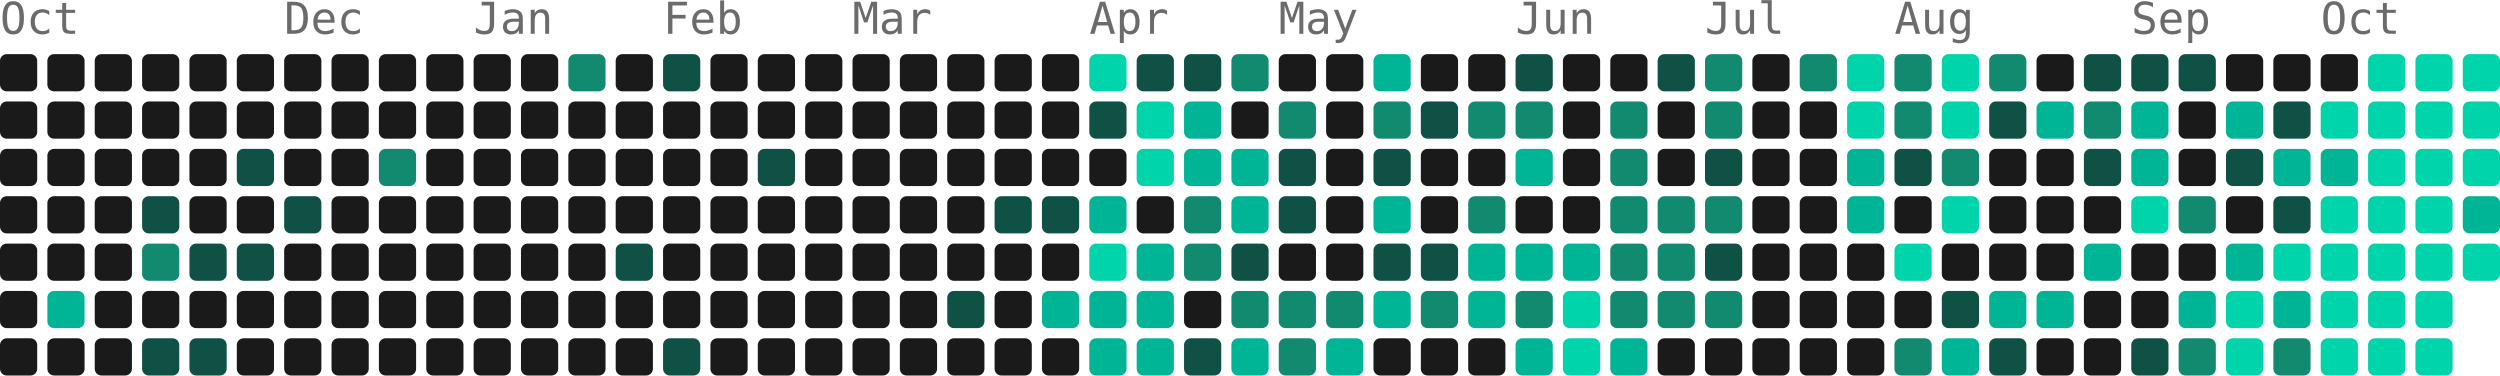
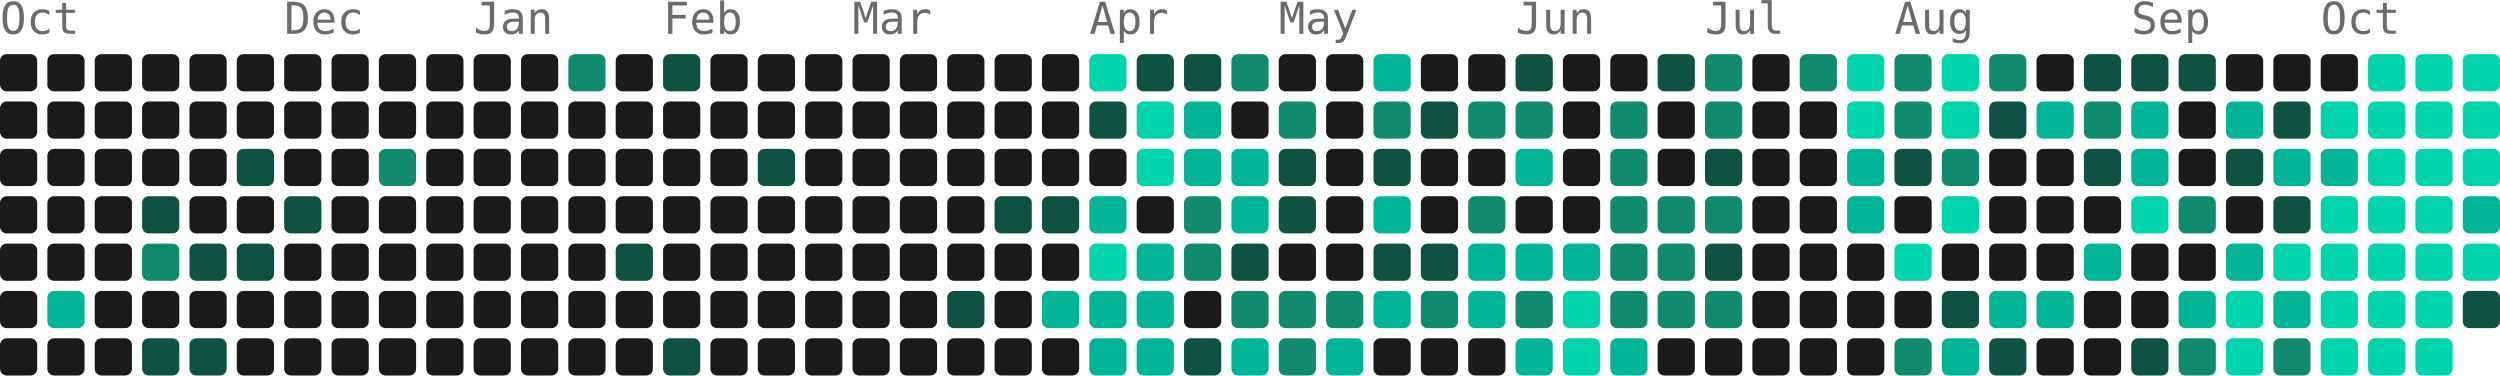
- <svg xmlns="http://www.w3.org/2000/svg" width="739" height="111" viewBox="0 0 739 111" role="img" aria-label="4351 contributions by Mopra in the last year">
+ <svg xmlns="http://www.w3.org/2000/svg" width="739" height="111" viewBox="0 0 739 111" role="img" aria-label="4418 contributions by Mopra in the last year">
  <g font-family="ui-monospace, 'SF Mono', 'Fira Code', Consolas, monospace" font-size="13" fill="#6b6b6b">
    <text x="0" y="10">Oct</text>
    <text x="84" y="10">Dec</text>
    <text x="140" y="10">Jan</text>
    <text x="196" y="10">Feb</text>
    <text x="252" y="10">Mar</text>
    <text x="322" y="10">Apr</text>
    <text x="378" y="10">May</text>
    <text x="448" y="10">Jun</text>
    <text x="504" y="10">Jul</text>
    <text x="560" y="10">Aug</text>
    <text x="630" y="10">Sep</text>
    <text x="686" y="10">Oct</text>
  </g>
  <g>
    <rect x="0" y="16" width="11" height="11" rx="2" fill="#1a1a1a" />
    <rect x="0" y="30" width="11" height="11" rx="2" fill="#1a1a1a" />
    <rect x="0" y="44" width="11" height="11" rx="2" fill="#1a1a1a" />
    <rect x="0" y="58" width="11" height="11" rx="2" fill="#1a1a1a" />
    <rect x="0" y="72" width="11" height="11" rx="2" fill="#1a1a1a" />
    <rect x="0" y="86" width="11" height="11" rx="2" fill="#1a1a1a" />
    <rect x="0" y="100" width="11" height="11" rx="2" fill="#1a1a1a" />
    <rect x="14" y="16" width="11" height="11" rx="2" fill="#1a1a1a" />
    <rect x="14" y="30" width="11" height="11" rx="2" fill="#1a1a1a" />
    <rect x="14" y="44" width="11" height="11" rx="2" fill="#1a1a1a" />
    <rect x="14" y="58" width="11" height="11" rx="2" fill="#1a1a1a" />
    <rect x="14" y="72" width="11" height="11" rx="2" fill="#1a1a1a" />
    <rect x="14" y="86" width="11" height="11" rx="2" fill="#00b596" />
    <rect x="14" y="100" width="11" height="11" rx="2" fill="#1a1a1a" />
    <rect x="28" y="16" width="11" height="11" rx="2" fill="#1a1a1a" />
    <rect x="28" y="30" width="11" height="11" rx="2" fill="#1a1a1a" />
    <rect x="28" y="44" width="11" height="11" rx="2" fill="#1a1a1a" />
    <rect x="28" y="58" width="11" height="11" rx="2" fill="#1a1a1a" />
    <rect x="28" y="72" width="11" height="11" rx="2" fill="#1a1a1a" />
    <rect x="28" y="86" width="11" height="11" rx="2" fill="#1a1a1a" />
    <rect x="28" y="100" width="11" height="11" rx="2" fill="#1a1a1a" />
    <rect x="42" y="16" width="11" height="11" rx="2" fill="#1a1a1a" />
    <rect x="42" y="30" width="11" height="11" rx="2" fill="#1a1a1a" />
    <rect x="42" y="44" width="11" height="11" rx="2" fill="#1a1a1a" />
    <rect x="42" y="58" width="11" height="11" rx="2" fill="#0f5145" />
    <rect x="42" y="72" width="11" height="11" rx="2" fill="#128a70" />
    <rect x="42" y="86" width="11" height="11" rx="2" fill="#1a1a1a" />
    <rect x="42" y="100" width="11" height="11" rx="2" fill="#0f5145" />
    <rect x="56" y="16" width="11" height="11" rx="2" fill="#1a1a1a" />
    <rect x="56" y="30" width="11" height="11" rx="2" fill="#1a1a1a" />
    <rect x="56" y="44" width="11" height="11" rx="2" fill="#1a1a1a" />
    <rect x="56" y="58" width="11" height="11" rx="2" fill="#1a1a1a" />
    <rect x="56" y="72" width="11" height="11" rx="2" fill="#0f5145" />
    <rect x="56" y="86" width="11" height="11" rx="2" fill="#1a1a1a" />
    <rect x="56" y="100" width="11" height="11" rx="2" fill="#0f5145" />
    <rect x="70" y="16" width="11" height="11" rx="2" fill="#1a1a1a" />
    <rect x="70" y="30" width="11" height="11" rx="2" fill="#1a1a1a" />
    <rect x="70" y="44" width="11" height="11" rx="2" fill="#0f5145" />
    <rect x="70" y="58" width="11" height="11" rx="2" fill="#1a1a1a" />
    <rect x="70" y="72" width="11" height="11" rx="2" fill="#0f5145" />
    <rect x="70" y="86" width="11" height="11" rx="2" fill="#1a1a1a" />
    <rect x="70" y="100" width="11" height="11" rx="2" fill="#1a1a1a" />
    <rect x="84" y="16" width="11" height="11" rx="2" fill="#1a1a1a" />
    <rect x="84" y="30" width="11" height="11" rx="2" fill="#1a1a1a" />
    <rect x="84" y="44" width="11" height="11" rx="2" fill="#1a1a1a" />
    <rect x="84" y="58" width="11" height="11" rx="2" fill="#0f5145" />
    <rect x="84" y="72" width="11" height="11" rx="2" fill="#1a1a1a" />
    <rect x="84" y="86" width="11" height="11" rx="2" fill="#1a1a1a" />
    <rect x="84" y="100" width="11" height="11" rx="2" fill="#1a1a1a" />
    <rect x="98" y="16" width="11" height="11" rx="2" fill="#1a1a1a" />
    <rect x="98" y="30" width="11" height="11" rx="2" fill="#1a1a1a" />
    <rect x="98" y="44" width="11" height="11" rx="2" fill="#1a1a1a" />
    <rect x="98" y="58" width="11" height="11" rx="2" fill="#1a1a1a" />
    <rect x="98" y="72" width="11" height="11" rx="2" fill="#1a1a1a" />
    <rect x="98" y="86" width="11" height="11" rx="2" fill="#1a1a1a" />
    <rect x="98" y="100" width="11" height="11" rx="2" fill="#1a1a1a" />
    <rect x="112" y="16" width="11" height="11" rx="2" fill="#1a1a1a" />
    <rect x="112" y="30" width="11" height="11" rx="2" fill="#1a1a1a" />
    <rect x="112" y="44" width="11" height="11" rx="2" fill="#128a70" />
    <rect x="112" y="58" width="11" height="11" rx="2" fill="#1a1a1a" />
    <rect x="112" y="72" width="11" height="11" rx="2" fill="#1a1a1a" />
    <rect x="112" y="86" width="11" height="11" rx="2" fill="#1a1a1a" />
    <rect x="112" y="100" width="11" height="11" rx="2" fill="#1a1a1a" />
    <rect x="126" y="16" width="11" height="11" rx="2" fill="#1a1a1a" />
    <rect x="126" y="30" width="11" height="11" rx="2" fill="#1a1a1a" />
    <rect x="126" y="44" width="11" height="11" rx="2" fill="#1a1a1a" />
    <rect x="126" y="58" width="11" height="11" rx="2" fill="#1a1a1a" />
    <rect x="126" y="72" width="11" height="11" rx="2" fill="#1a1a1a" />
    <rect x="126" y="86" width="11" height="11" rx="2" fill="#1a1a1a" />
    <rect x="126" y="100" width="11" height="11" rx="2" fill="#1a1a1a" />
    <rect x="140" y="16" width="11" height="11" rx="2" fill="#1a1a1a" />
    <rect x="140" y="30" width="11" height="11" rx="2" fill="#1a1a1a" />
    <rect x="140" y="44" width="11" height="11" rx="2" fill="#1a1a1a" />
    <rect x="140" y="58" width="11" height="11" rx="2" fill="#1a1a1a" />
    <rect x="140" y="72" width="11" height="11" rx="2" fill="#1a1a1a" />
    <rect x="140" y="86" width="11" height="11" rx="2" fill="#1a1a1a" />
    <rect x="140" y="100" width="11" height="11" rx="2" fill="#1a1a1a" />
    <rect x="154" y="16" width="11" height="11" rx="2" fill="#1a1a1a" />
    <rect x="154" y="30" width="11" height="11" rx="2" fill="#1a1a1a" />
    <rect x="154" y="44" width="11" height="11" rx="2" fill="#1a1a1a" />
    <rect x="154" y="58" width="11" height="11" rx="2" fill="#1a1a1a" />
    <rect x="154" y="72" width="11" height="11" rx="2" fill="#1a1a1a" />
    <rect x="154" y="86" width="11" height="11" rx="2" fill="#1a1a1a" />
    <rect x="154" y="100" width="11" height="11" rx="2" fill="#1a1a1a" />
    <rect x="168" y="16" width="11" height="11" rx="2" fill="#128a70" />
    <rect x="168" y="30" width="11" height="11" rx="2" fill="#1a1a1a" />
    <rect x="168" y="44" width="11" height="11" rx="2" fill="#1a1a1a" />
    <rect x="168" y="58" width="11" height="11" rx="2" fill="#1a1a1a" />
    <rect x="168" y="72" width="11" height="11" rx="2" fill="#1a1a1a" />
    <rect x="168" y="86" width="11" height="11" rx="2" fill="#1a1a1a" />
    <rect x="168" y="100" width="11" height="11" rx="2" fill="#1a1a1a" />
    <rect x="182" y="16" width="11" height="11" rx="2" fill="#1a1a1a" />
    <rect x="182" y="30" width="11" height="11" rx="2" fill="#1a1a1a" />
    <rect x="182" y="44" width="11" height="11" rx="2" fill="#1a1a1a" />
    <rect x="182" y="58" width="11" height="11" rx="2" fill="#1a1a1a" />
    <rect x="182" y="72" width="11" height="11" rx="2" fill="#0f5145" />
    <rect x="182" y="86" width="11" height="11" rx="2" fill="#1a1a1a" />
    <rect x="182" y="100" width="11" height="11" rx="2" fill="#1a1a1a" />
    <rect x="196" y="16" width="11" height="11" rx="2" fill="#0f5145" />
    <rect x="196" y="30" width="11" height="11" rx="2" fill="#1a1a1a" />
    <rect x="196" y="44" width="11" height="11" rx="2" fill="#1a1a1a" />
    <rect x="196" y="58" width="11" height="11" rx="2" fill="#1a1a1a" />
    <rect x="196" y="72" width="11" height="11" rx="2" fill="#1a1a1a" />
    <rect x="196" y="86" width="11" height="11" rx="2" fill="#1a1a1a" />
    <rect x="196" y="100" width="11" height="11" rx="2" fill="#0f5145" />
    <rect x="210" y="16" width="11" height="11" rx="2" fill="#1a1a1a" />
    <rect x="210" y="30" width="11" height="11" rx="2" fill="#1a1a1a" />
    <rect x="210" y="44" width="11" height="11" rx="2" fill="#1a1a1a" />
    <rect x="210" y="58" width="11" height="11" rx="2" fill="#1a1a1a" />
    <rect x="210" y="72" width="11" height="11" rx="2" fill="#1a1a1a" />
    <rect x="210" y="86" width="11" height="11" rx="2" fill="#1a1a1a" />
    <rect x="210" y="100" width="11" height="11" rx="2" fill="#1a1a1a" />
    <rect x="224" y="16" width="11" height="11" rx="2" fill="#1a1a1a" />
    <rect x="224" y="30" width="11" height="11" rx="2" fill="#1a1a1a" />
    <rect x="224" y="44" width="11" height="11" rx="2" fill="#0f5145" />
    <rect x="224" y="58" width="11" height="11" rx="2" fill="#1a1a1a" />
    <rect x="224" y="72" width="11" height="11" rx="2" fill="#1a1a1a" />
    <rect x="224" y="86" width="11" height="11" rx="2" fill="#1a1a1a" />
    <rect x="224" y="100" width="11" height="11" rx="2" fill="#1a1a1a" />
    <rect x="238" y="16" width="11" height="11" rx="2" fill="#1a1a1a" />
    <rect x="238" y="30" width="11" height="11" rx="2" fill="#1a1a1a" />
    <rect x="238" y="44" width="11" height="11" rx="2" fill="#1a1a1a" />
    <rect x="238" y="58" width="11" height="11" rx="2" fill="#1a1a1a" />
    <rect x="238" y="72" width="11" height="11" rx="2" fill="#1a1a1a" />
    <rect x="238" y="86" width="11" height="11" rx="2" fill="#1a1a1a" />
    <rect x="238" y="100" width="11" height="11" rx="2" fill="#1a1a1a" />
    <rect x="252" y="16" width="11" height="11" rx="2" fill="#1a1a1a" />
    <rect x="252" y="30" width="11" height="11" rx="2" fill="#1a1a1a" />
    <rect x="252" y="44" width="11" height="11" rx="2" fill="#1a1a1a" />
    <rect x="252" y="58" width="11" height="11" rx="2" fill="#1a1a1a" />
    <rect x="252" y="72" width="11" height="11" rx="2" fill="#1a1a1a" />
    <rect x="252" y="86" width="11" height="11" rx="2" fill="#1a1a1a" />
    <rect x="252" y="100" width="11" height="11" rx="2" fill="#1a1a1a" />
    <rect x="266" y="16" width="11" height="11" rx="2" fill="#1a1a1a" />
    <rect x="266" y="30" width="11" height="11" rx="2" fill="#1a1a1a" />
    <rect x="266" y="44" width="11" height="11" rx="2" fill="#1a1a1a" />
    <rect x="266" y="58" width="11" height="11" rx="2" fill="#1a1a1a" />
    <rect x="266" y="72" width="11" height="11" rx="2" fill="#1a1a1a" />
    <rect x="266" y="86" width="11" height="11" rx="2" fill="#1a1a1a" />
    <rect x="266" y="100" width="11" height="11" rx="2" fill="#1a1a1a" />
    <rect x="280" y="16" width="11" height="11" rx="2" fill="#1a1a1a" />
    <rect x="280" y="30" width="11" height="11" rx="2" fill="#1a1a1a" />
    <rect x="280" y="44" width="11" height="11" rx="2" fill="#1a1a1a" />
    <rect x="280" y="58" width="11" height="11" rx="2" fill="#1a1a1a" />
    <rect x="280" y="72" width="11" height="11" rx="2" fill="#1a1a1a" />
    <rect x="280" y="86" width="11" height="11" rx="2" fill="#0f5145" />
    <rect x="280" y="100" width="11" height="11" rx="2" fill="#1a1a1a" />
    <rect x="294" y="16" width="11" height="11" rx="2" fill="#1a1a1a" />
    <rect x="294" y="30" width="11" height="11" rx="2" fill="#1a1a1a" />
    <rect x="294" y="44" width="11" height="11" rx="2" fill="#1a1a1a" />
    <rect x="294" y="58" width="11" height="11" rx="2" fill="#0f5145" />
    <rect x="294" y="72" width="11" height="11" rx="2" fill="#1a1a1a" />
    <rect x="294" y="86" width="11" height="11" rx="2" fill="#1a1a1a" />
    <rect x="294" y="100" width="11" height="11" rx="2" fill="#1a1a1a" />
    <rect x="308" y="16" width="11" height="11" rx="2" fill="#1a1a1a" />
    <rect x="308" y="30" width="11" height="11" rx="2" fill="#1a1a1a" />
    <rect x="308" y="44" width="11" height="11" rx="2" fill="#1a1a1a" />
    <rect x="308" y="58" width="11" height="11" rx="2" fill="#0f5145" />
    <rect x="308" y="72" width="11" height="11" rx="2" fill="#1a1a1a" />
    <rect x="308" y="86" width="11" height="11" rx="2" fill="#00b596" />
    <rect x="308" y="100" width="11" height="11" rx="2" fill="#1a1a1a" />
    <rect x="322" y="16" width="11" height="11" rx="2" fill="#00d4aa" />
    <rect x="322" y="30" width="11" height="11" rx="2" fill="#0f5145" />
    <rect x="322" y="44" width="11" height="11" rx="2" fill="#1a1a1a" />
    <rect x="322" y="58" width="11" height="11" rx="2" fill="#00b596" />
    <rect x="322" y="72" width="11" height="11" rx="2" fill="#00d4aa" />
    <rect x="322" y="86" width="11" height="11" rx="2" fill="#00b596" />
    <rect x="322" y="100" width="11" height="11" rx="2" fill="#00b596" />
    <rect x="336" y="16" width="11" height="11" rx="2" fill="#0f5145" />
    <rect x="336" y="30" width="11" height="11" rx="2" fill="#00d4aa" />
    <rect x="336" y="44" width="11" height="11" rx="2" fill="#00d4aa" />
    <rect x="336" y="58" width="11" height="11" rx="2" fill="#1a1a1a" />
    <rect x="336" y="72" width="11" height="11" rx="2" fill="#00b596" />
    <rect x="336" y="86" width="11" height="11" rx="2" fill="#00b596" />
    <rect x="336" y="100" width="11" height="11" rx="2" fill="#00b596" />
    <rect x="350" y="16" width="11" height="11" rx="2" fill="#0f5145" />
    <rect x="350" y="30" width="11" height="11" rx="2" fill="#00b596" />
    <rect x="350" y="44" width="11" height="11" rx="2" fill="#00b596" />
    <rect x="350" y="58" width="11" height="11" rx="2" fill="#128a70" />
    <rect x="350" y="72" width="11" height="11" rx="2" fill="#128a70" />
    <rect x="350" y="86" width="11" height="11" rx="2" fill="#1a1a1a" />
    <rect x="350" y="100" width="11" height="11" rx="2" fill="#0f5145" />
    <rect x="364" y="16" width="11" height="11" rx="2" fill="#128a70" />
    <rect x="364" y="30" width="11" height="11" rx="2" fill="#1a1a1a" />
    <rect x="364" y="44" width="11" height="11" rx="2" fill="#00b596" />
    <rect x="364" y="58" width="11" height="11" rx="2" fill="#00b596" />
    <rect x="364" y="72" width="11" height="11" rx="2" fill="#0f5145" />
    <rect x="364" y="86" width="11" height="11" rx="2" fill="#128a70" />
    <rect x="364" y="100" width="11" height="11" rx="2" fill="#00b596" />
    <rect x="378" y="16" width="11" height="11" rx="2" fill="#1a1a1a" />
    <rect x="378" y="30" width="11" height="11" rx="2" fill="#128a70" />
    <rect x="378" y="44" width="11" height="11" rx="2" fill="#0f5145" />
    <rect x="378" y="58" width="11" height="11" rx="2" fill="#0f5145" />
    <rect x="378" y="72" width="11" height="11" rx="2" fill="#1a1a1a" />
    <rect x="378" y="86" width="11" height="11" rx="2" fill="#128a70" />
    <rect x="378" y="100" width="11" height="11" rx="2" fill="#128a70" />
    <rect x="392" y="16" width="11" height="11" rx="2" fill="#1a1a1a" />
    <rect x="392" y="30" width="11" height="11" rx="2" fill="#1a1a1a" />
    <rect x="392" y="44" width="11" height="11" rx="2" fill="#1a1a1a" />
    <rect x="392" y="58" width="11" height="11" rx="2" fill="#1a1a1a" />
    <rect x="392" y="72" width="11" height="11" rx="2" fill="#1a1a1a" />
    <rect x="392" y="86" width="11" height="11" rx="2" fill="#128a70" />
    <rect x="392" y="100" width="11" height="11" rx="2" fill="#00b596" />
    <rect x="406" y="16" width="11" height="11" rx="2" fill="#00b596" />
    <rect x="406" y="30" width="11" height="11" rx="2" fill="#128a70" />
    <rect x="406" y="44" width="11" height="11" rx="2" fill="#0f5145" />
    <rect x="406" y="58" width="11" height="11" rx="2" fill="#00b596" />
    <rect x="406" y="72" width="11" height="11" rx="2" fill="#0f5145" />
    <rect x="406" y="86" width="11" height="11" rx="2" fill="#00b596" />
    <rect x="406" y="100" width="11" height="11" rx="2" fill="#1a1a1a" />
    <rect x="420" y="16" width="11" height="11" rx="2" fill="#1a1a1a" />
    <rect x="420" y="30" width="11" height="11" rx="2" fill="#0f5145" />
    <rect x="420" y="44" width="11" height="11" rx="2" fill="#1a1a1a" />
    <rect x="420" y="58" width="11" height="11" rx="2" fill="#1a1a1a" />
    <rect x="420" y="72" width="11" height="11" rx="2" fill="#0f5145" />
    <rect x="420" y="86" width="11" height="11" rx="2" fill="#128a70" />
    <rect x="420" y="100" width="11" height="11" rx="2" fill="#1a1a1a" />
    <rect x="434" y="16" width="11" height="11" rx="2" fill="#1a1a1a" />
    <rect x="434" y="30" width="11" height="11" rx="2" fill="#128a70" />
    <rect x="434" y="44" width="11" height="11" rx="2" fill="#1a1a1a" />
    <rect x="434" y="58" width="11" height="11" rx="2" fill="#128a70" />
    <rect x="434" y="72" width="11" height="11" rx="2" fill="#00b596" />
    <rect x="434" y="86" width="11" height="11" rx="2" fill="#00b596" />
    <rect x="434" y="100" width="11" height="11" rx="2" fill="#1a1a1a" />
    <rect x="448" y="16" width="11" height="11" rx="2" fill="#0f5145" />
    <rect x="448" y="30" width="11" height="11" rx="2" fill="#128a70" />
    <rect x="448" y="44" width="11" height="11" rx="2" fill="#00b596" />
    <rect x="448" y="58" width="11" height="11" rx="2" fill="#1a1a1a" />
    <rect x="448" y="72" width="11" height="11" rx="2" fill="#00b596" />
    <rect x="448" y="86" width="11" height="11" rx="2" fill="#128a70" />
    <rect x="448" y="100" width="11" height="11" rx="2" fill="#00b596" />
    <rect x="462" y="16" width="11" height="11" rx="2" fill="#1a1a1a" />
    <rect x="462" y="30" width="11" height="11" rx="2" fill="#1a1a1a" />
    <rect x="462" y="44" width="11" height="11" rx="2" fill="#1a1a1a" />
    <rect x="462" y="58" width="11" height="11" rx="2" fill="#1a1a1a" />
    <rect x="462" y="72" width="11" height="11" rx="2" fill="#00b596" />
    <rect x="462" y="86" width="11" height="11" rx="2" fill="#00d4aa" />
    <rect x="462" y="100" width="11" height="11" rx="2" fill="#00d4aa" />
    <rect x="476" y="16" width="11" height="11" rx="2" fill="#1a1a1a" />
    <rect x="476" y="30" width="11" height="11" rx="2" fill="#128a70" />
    <rect x="476" y="44" width="11" height="11" rx="2" fill="#128a70" />
    <rect x="476" y="58" width="11" height="11" rx="2" fill="#128a70" />
    <rect x="476" y="72" width="11" height="11" rx="2" fill="#128a70" />
    <rect x="476" y="86" width="11" height="11" rx="2" fill="#128a70" />
    <rect x="476" y="100" width="11" height="11" rx="2" fill="#00b596" />
    <rect x="490" y="16" width="11" height="11" rx="2" fill="#0f5145" />
    <rect x="490" y="30" width="11" height="11" rx="2" fill="#1a1a1a" />
    <rect x="490" y="44" width="11" height="11" rx="2" fill="#1a1a1a" />
    <rect x="490" y="58" width="11" height="11" rx="2" fill="#128a70" />
    <rect x="490" y="72" width="11" height="11" rx="2" fill="#128a70" />
    <rect x="490" y="86" width="11" height="11" rx="2" fill="#128a70" />
    <rect x="490" y="100" width="11" height="11" rx="2" fill="#1a1a1a" />
    <rect x="504" y="16" width="11" height="11" rx="2" fill="#128a70" />
    <rect x="504" y="30" width="11" height="11" rx="2" fill="#128a70" />
    <rect x="504" y="44" width="11" height="11" rx="2" fill="#0f5145" />
    <rect x="504" y="58" width="11" height="11" rx="2" fill="#128a70" />
    <rect x="504" y="72" width="11" height="11" rx="2" fill="#0f5145" />
    <rect x="504" y="86" width="11" height="11" rx="2" fill="#128a70" />
    <rect x="504" y="100" width="11" height="11" rx="2" fill="#1a1a1a" />
    <rect x="518" y="16" width="11" height="11" rx="2" fill="#1a1a1a" />
    <rect x="518" y="30" width="11" height="11" rx="2" fill="#1a1a1a" />
    <rect x="518" y="44" width="11" height="11" rx="2" fill="#1a1a1a" />
    <rect x="518" y="58" width="11" height="11" rx="2" fill="#1a1a1a" />
    <rect x="518" y="72" width="11" height="11" rx="2" fill="#1a1a1a" />
    <rect x="518" y="86" width="11" height="11" rx="2" fill="#1a1a1a" />
    <rect x="518" y="100" width="11" height="11" rx="2" fill="#1a1a1a" />
    <rect x="532" y="16" width="11" height="11" rx="2" fill="#128a70" />
    <rect x="532" y="30" width="11" height="11" rx="2" fill="#1a1a1a" />
    <rect x="532" y="44" width="11" height="11" rx="2" fill="#1a1a1a" />
    <rect x="532" y="58" width="11" height="11" rx="2" fill="#1a1a1a" />
    <rect x="532" y="72" width="11" height="11" rx="2" fill="#1a1a1a" />
    <rect x="532" y="86" width="11" height="11" rx="2" fill="#1a1a1a" />
    <rect x="532" y="100" width="11" height="11" rx="2" fill="#1a1a1a" />
    <rect x="546" y="16" width="11" height="11" rx="2" fill="#00d4aa" />
    <rect x="546" y="30" width="11" height="11" rx="2" fill="#00d4aa" />
    <rect x="546" y="44" width="11" height="11" rx="2" fill="#00b596" />
    <rect x="546" y="58" width="11" height="11" rx="2" fill="#00b596" />
    <rect x="546" y="72" width="11" height="11" rx="2" fill="#1a1a1a" />
    <rect x="546" y="86" width="11" height="11" rx="2" fill="#1a1a1a" />
    <rect x="546" y="100" width="11" height="11" rx="2" fill="#1a1a1a" />
    <rect x="560" y="16" width="11" height="11" rx="2" fill="#128a70" />
    <rect x="560" y="30" width="11" height="11" rx="2" fill="#128a70" />
    <rect x="560" y="44" width="11" height="11" rx="2" fill="#0f5145" />
    <rect x="560" y="58" width="11" height="11" rx="2" fill="#1a1a1a" />
    <rect x="560" y="72" width="11" height="11" rx="2" fill="#00d4aa" />
    <rect x="560" y="86" width="11" height="11" rx="2" fill="#1a1a1a" />
    <rect x="560" y="100" width="11" height="11" rx="2" fill="#128a70" />
    <rect x="574" y="16" width="11" height="11" rx="2" fill="#00d4aa" />
    <rect x="574" y="30" width="11" height="11" rx="2" fill="#00d4aa" />
    <rect x="574" y="44" width="11" height="11" rx="2" fill="#128a70" />
    <rect x="574" y="58" width="11" height="11" rx="2" fill="#00d4aa" />
    <rect x="574" y="72" width="11" height="11" rx="2" fill="#1a1a1a" />
    <rect x="574" y="86" width="11" height="11" rx="2" fill="#0f5145" />
    <rect x="574" y="100" width="11" height="11" rx="2" fill="#00b596" />
    <rect x="588" y="16" width="11" height="11" rx="2" fill="#128a70" />
    <rect x="588" y="30" width="11" height="11" rx="2" fill="#0f5145" />
    <rect x="588" y="44" width="11" height="11" rx="2" fill="#1a1a1a" />
    <rect x="588" y="58" width="11" height="11" rx="2" fill="#1a1a1a" />
    <rect x="588" y="72" width="11" height="11" rx="2" fill="#1a1a1a" />
    <rect x="588" y="86" width="11" height="11" rx="2" fill="#00b596" />
    <rect x="588" y="100" width="11" height="11" rx="2" fill="#0f5145" />
    <rect x="602" y="16" width="11" height="11" rx="2" fill="#1a1a1a" />
    <rect x="602" y="30" width="11" height="11" rx="2" fill="#00b596" />
    <rect x="602" y="44" width="11" height="11" rx="2" fill="#1a1a1a" />
    <rect x="602" y="58" width="11" height="11" rx="2" fill="#1a1a1a" />
    <rect x="602" y="72" width="11" height="11" rx="2" fill="#1a1a1a" />
    <rect x="602" y="86" width="11" height="11" rx="2" fill="#00b596" />
    <rect x="602" y="100" width="11" height="11" rx="2" fill="#1a1a1a" />
    <rect x="616" y="16" width="11" height="11" rx="2" fill="#0f5145" />
    <rect x="616" y="30" width="11" height="11" rx="2" fill="#128a70" />
    <rect x="616" y="44" width="11" height="11" rx="2" fill="#0f5145" />
    <rect x="616" y="58" width="11" height="11" rx="2" fill="#1a1a1a" />
    <rect x="616" y="72" width="11" height="11" rx="2" fill="#00b596" />
    <rect x="616" y="86" width="11" height="11" rx="2" fill="#1a1a1a" />
    <rect x="616" y="100" width="11" height="11" rx="2" fill="#1a1a1a" />
    <rect x="630" y="16" width="11" height="11" rx="2" fill="#0f5145" />
    <rect x="630" y="30" width="11" height="11" rx="2" fill="#00b596" />
    <rect x="630" y="44" width="11" height="11" rx="2" fill="#00b596" />
    <rect x="630" y="58" width="11" height="11" rx="2" fill="#00d4aa" />
    <rect x="630" y="72" width="11" height="11" rx="2" fill="#1a1a1a" />
    <rect x="630" y="86" width="11" height="11" rx="2" fill="#1a1a1a" />
    <rect x="630" y="100" width="11" height="11" rx="2" fill="#0f5145" />
    <rect x="644" y="16" width="11" height="11" rx="2" fill="#0f5145" />
    <rect x="644" y="30" width="11" height="11" rx="2" fill="#1a1a1a" />
    <rect x="644" y="44" width="11" height="11" rx="2" fill="#1a1a1a" />
    <rect x="644" y="58" width="11" height="11" rx="2" fill="#128a70" />
    <rect x="644" y="72" width="11" height="11" rx="2" fill="#1a1a1a" />
    <rect x="644" y="86" width="11" height="11" rx="2" fill="#00b596" />
    <rect x="644" y="100" width="11" height="11" rx="2" fill="#128a70" />
    <rect x="658" y="16" width="11" height="11" rx="2" fill="#1a1a1a" />
    <rect x="658" y="30" width="11" height="11" rx="2" fill="#00b596" />
    <rect x="658" y="44" width="11" height="11" rx="2" fill="#0f5145" />
    <rect x="658" y="58" width="11" height="11" rx="2" fill="#1a1a1a" />
    <rect x="658" y="72" width="11" height="11" rx="2" fill="#00b596" />
    <rect x="658" y="86" width="11" height="11" rx="2" fill="#00d4aa" />
    <rect x="658" y="100" width="11" height="11" rx="2" fill="#00d4aa" />
    <rect x="672" y="16" width="11" height="11" rx="2" fill="#1a1a1a" />
    <rect x="672" y="30" width="11" height="11" rx="2" fill="#0f5145" />
    <rect x="672" y="44" width="11" height="11" rx="2" fill="#00b596" />
    <rect x="672" y="58" width="11" height="11" rx="2" fill="#0f5145" />
    <rect x="672" y="72" width="11" height="11" rx="2" fill="#00d4aa" />
    <rect x="672" y="86" width="11" height="11" rx="2" fill="#00b596" />
    <rect x="672" y="100" width="11" height="11" rx="2" fill="#128a70" />
    <rect x="686" y="16" width="11" height="11" rx="2" fill="#1a1a1a" />
    <rect x="686" y="30" width="11" height="11" rx="2" fill="#00d4aa" />
    <rect x="686" y="44" width="11" height="11" rx="2" fill="#00b596" />
    <rect x="686" y="58" width="11" height="11" rx="2" fill="#00d4aa" />
    <rect x="686" y="72" width="11" height="11" rx="2" fill="#00d4aa" />
    <rect x="686" y="86" width="11" height="11" rx="2" fill="#00d4aa" />
    <rect x="686" y="100" width="11" height="11" rx="2" fill="#00d4aa" />
    <rect x="700" y="16" width="11" height="11" rx="2" fill="#00d4aa" />
    <rect x="700" y="30" width="11" height="11" rx="2" fill="#00d4aa" />
    <rect x="700" y="44" width="11" height="11" rx="2" fill="#00d4aa" />
    <rect x="700" y="58" width="11" height="11" rx="2" fill="#00d4aa" />
    <rect x="700" y="72" width="11" height="11" rx="2" fill="#00d4aa" />
    <rect x="700" y="86" width="11" height="11" rx="2" fill="#00d4aa" />
    <rect x="700" y="100" width="11" height="11" rx="2" fill="#00d4aa" />
    <rect x="714" y="16" width="11" height="11" rx="2" fill="#00d4aa" />
    <rect x="714" y="30" width="11" height="11" rx="2" fill="#00d4aa" />
    <rect x="714" y="44" width="11" height="11" rx="2" fill="#00d4aa" />
    <rect x="714" y="58" width="11" height="11" rx="2" fill="#00d4aa" />
    <rect x="714" y="72" width="11" height="11" rx="2" fill="#00d4aa" />
    <rect x="714" y="86" width="11" height="11" rx="2" fill="#00d4aa" />
    <rect x="714" y="100" width="11" height="11" rx="2" fill="#00d4aa" />
    <rect x="728" y="16" width="11" height="11" rx="2" fill="#00d4aa" />
    <rect x="728" y="30" width="11" height="11" rx="2" fill="#00d4aa" />
    <rect x="728" y="44" width="11" height="11" rx="2" fill="#00d4aa" />
    <rect x="728" y="58" width="11" height="11" rx="2" fill="#00b596" />
    <rect x="728" y="72" width="11" height="11" rx="2" fill="#00d4aa" />
+     <rect x="728" y="86" width="11" height="11" rx="2" fill="#0f5145" />
  </g>
</svg>
